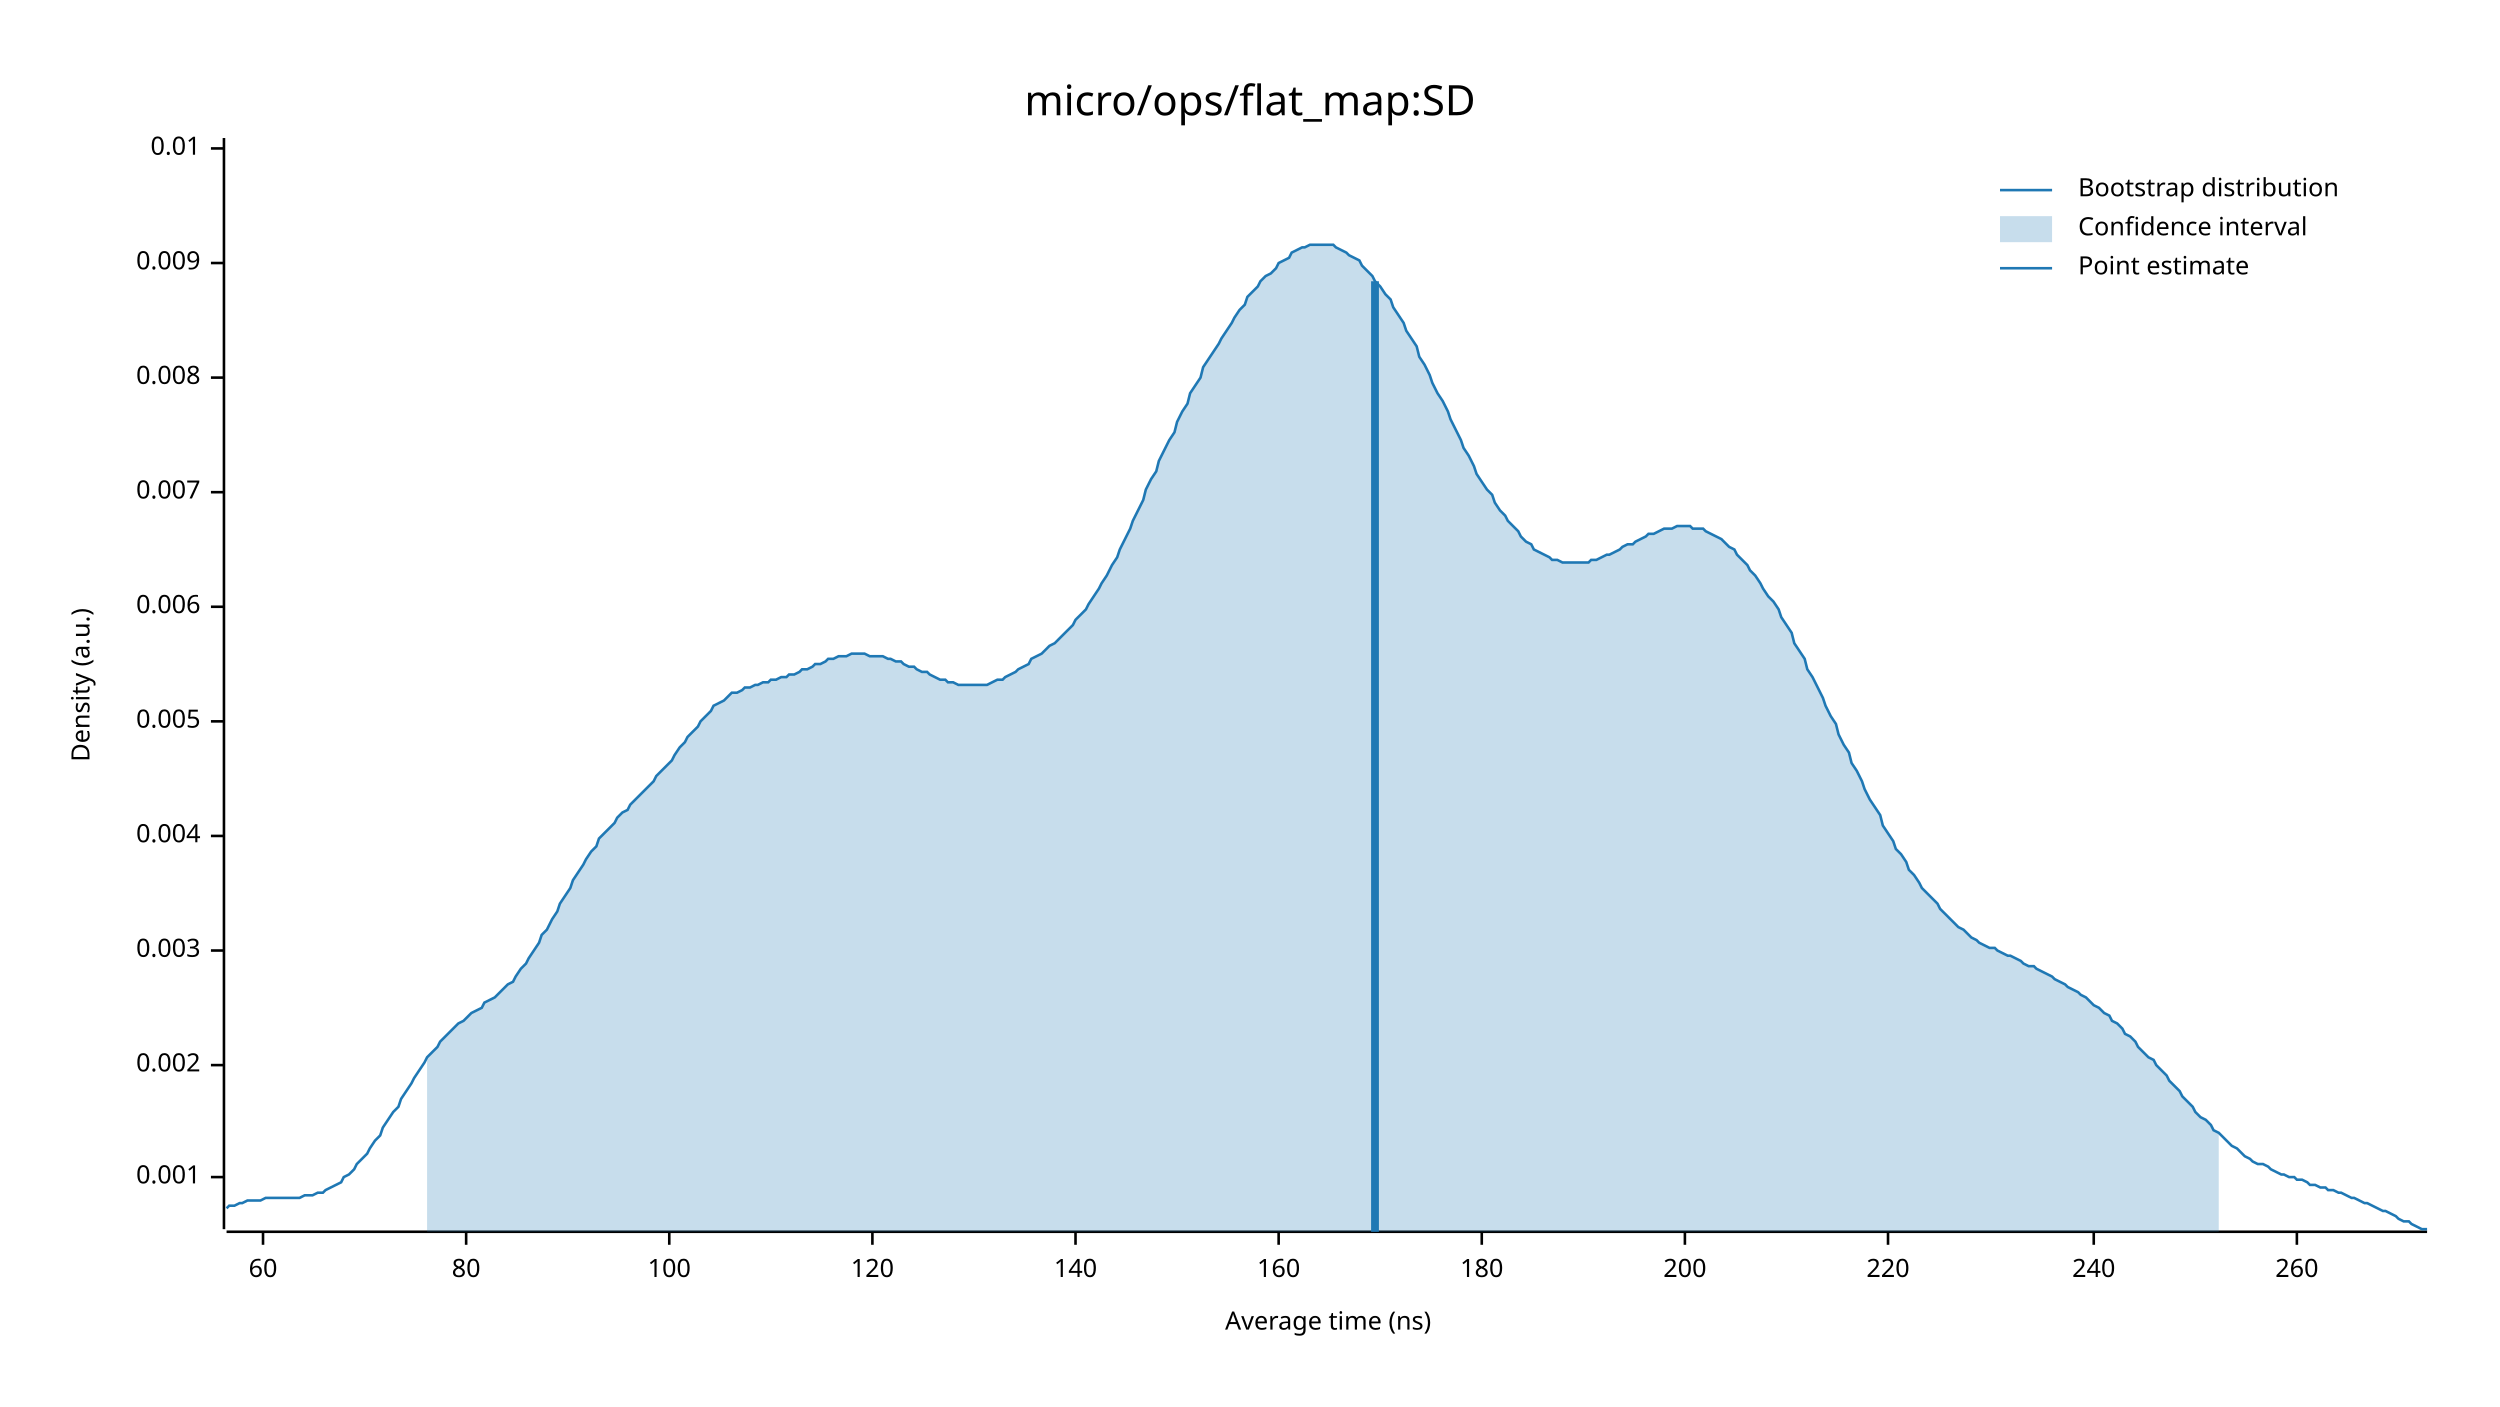
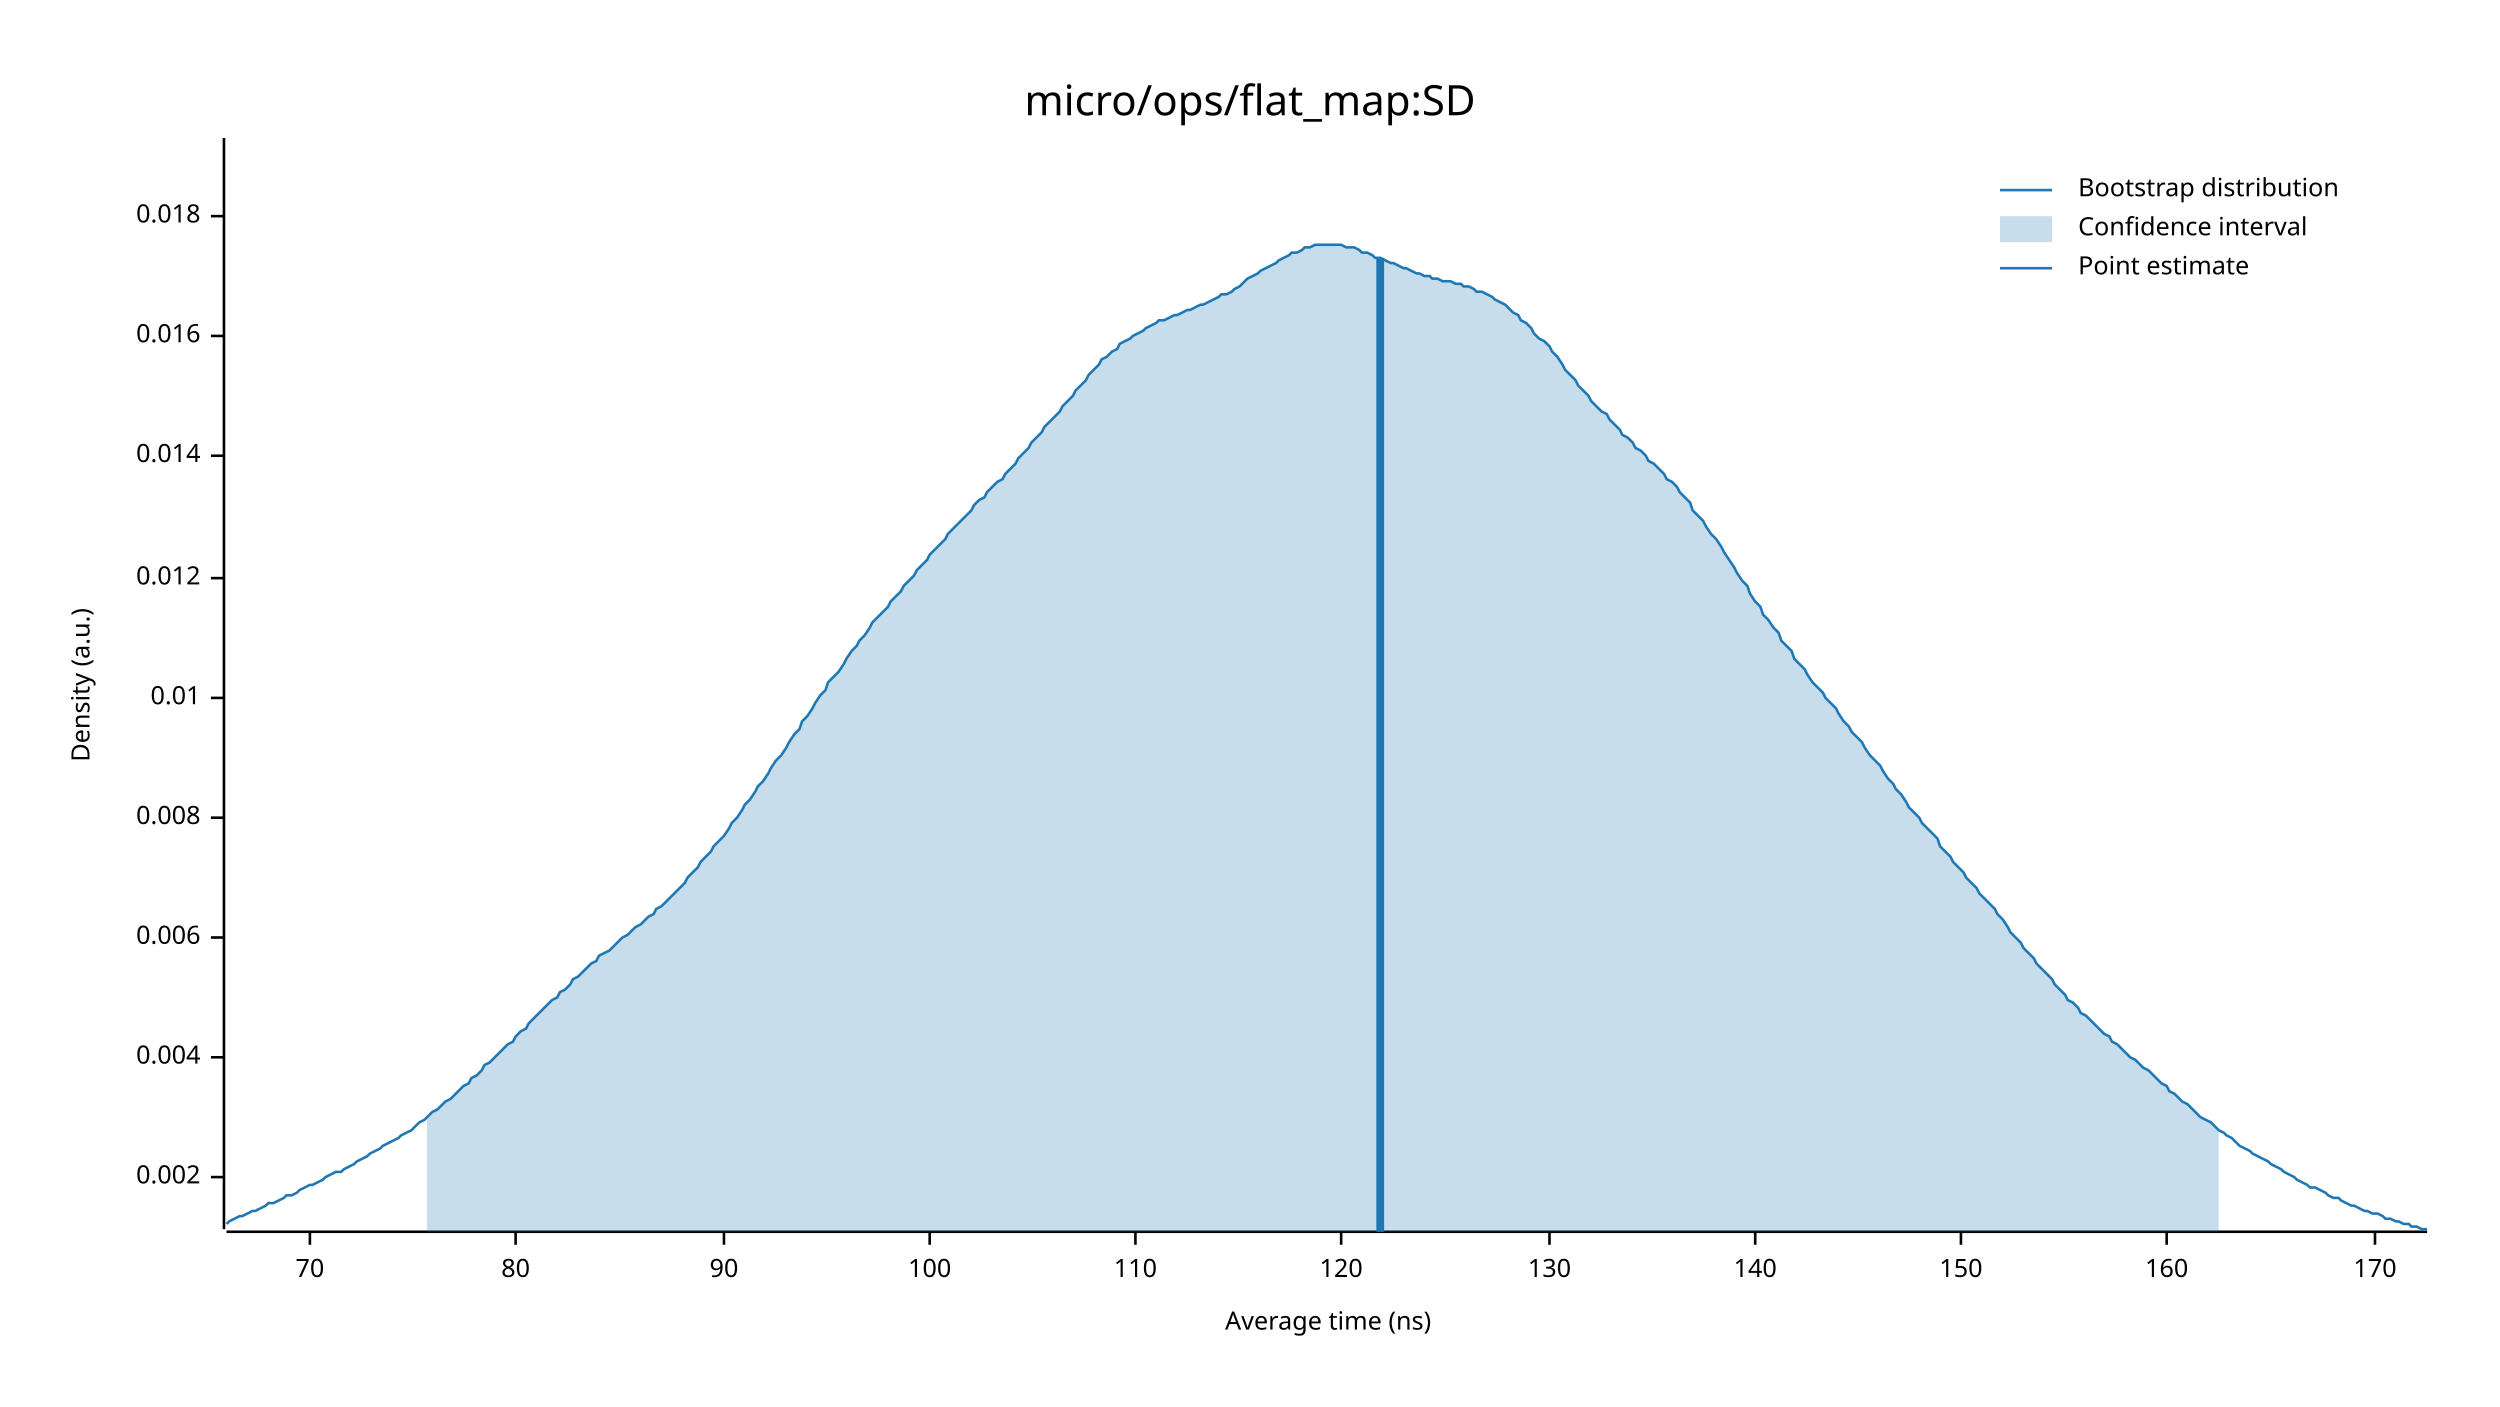
<svg xmlns="http://www.w3.org/2000/svg" width="960" height="540" viewBox="0 0 960 540">
  <text x="480" y="32" dy="0.76em" text-anchor="middle" font-family="sans-serif" font-size="16.129" opacity="1" fill="#000000">
micro/ops/flat_map:SD
</text>
  <text x="27" y="263" dy="0.76em" text-anchor="middle" font-family="sans-serif" font-size="9.677" opacity="1" fill="#000000" transform="rotate(270, 27, 263)">
Density (a.u.)
</text>
  <text x="510" y="513" dy="-0.5ex" text-anchor="middle" font-family="sans-serif" font-size="9.677" opacity="1" fill="#000000">
Average time (ns)
</text>
  <polyline fill="none" opacity="1" stroke="#000000" stroke-width="1" points="86,53 86,472 " />
  <text x="77" y="452" dy="0.5ex" text-anchor="end" font-family="sans-serif" font-size="9.677" opacity="1" fill="#000000">
- 0.001
+ 0.002
</text>
  <polyline fill="none" opacity="1" stroke="#000000" stroke-width="1" points="81,452 86,452 " />
-   <text x="77" y="409" dy="0.5ex" text-anchor="end" font-family="sans-serif" font-size="9.677" opacity="1" fill="#000000">
- 0.002
- </text>
-   <polyline fill="none" opacity="1" stroke="#000000" stroke-width="1" points="81,409 86,409 " />
-   <text x="77" y="365" dy="0.5ex" text-anchor="end" font-family="sans-serif" font-size="9.677" opacity="1" fill="#000000">
- 0.003
- </text>
-   <polyline fill="none" opacity="1" stroke="#000000" stroke-width="1" points="81,365 86,365 " />
-   <text x="77" y="321" dy="0.5ex" text-anchor="end" font-family="sans-serif" font-size="9.677" opacity="1" fill="#000000">
+   <text x="77" y="406" dy="0.5ex" text-anchor="end" font-family="sans-serif" font-size="9.677" opacity="1" fill="#000000">
0.004
</text>
-   <polyline fill="none" opacity="1" stroke="#000000" stroke-width="1" points="81,321 86,321 " />
-   <text x="77" y="277" dy="0.5ex" text-anchor="end" font-family="sans-serif" font-size="9.677" opacity="1" fill="#000000">
- 0.005
- </text>
-   <polyline fill="none" opacity="1" stroke="#000000" stroke-width="1" points="81,277 86,277 " />
-   <text x="77" y="233" dy="0.5ex" text-anchor="end" font-family="sans-serif" font-size="9.677" opacity="1" fill="#000000">
+   <polyline fill="none" opacity="1" stroke="#000000" stroke-width="1" points="81,406 86,406 " />
+   <text x="77" y="360" dy="0.5ex" text-anchor="end" font-family="sans-serif" font-size="9.677" opacity="1" fill="#000000">
0.006
</text>
-   <polyline fill="none" opacity="1" stroke="#000000" stroke-width="1" points="81,233 86,233 " />
-   <text x="77" y="189" dy="0.5ex" text-anchor="end" font-family="sans-serif" font-size="9.677" opacity="1" fill="#000000">
- 0.007
- </text>
-   <polyline fill="none" opacity="1" stroke="#000000" stroke-width="1" points="81,189 86,189 " />
-   <text x="77" y="145" dy="0.5ex" text-anchor="end" font-family="sans-serif" font-size="9.677" opacity="1" fill="#000000">
+   <polyline fill="none" opacity="1" stroke="#000000" stroke-width="1" points="81,360 86,360 " />
+   <text x="77" y="314" dy="0.5ex" text-anchor="end" font-family="sans-serif" font-size="9.677" opacity="1" fill="#000000">
0.008
</text>
-   <polyline fill="none" opacity="1" stroke="#000000" stroke-width="1" points="81,145 86,145 " />
-   <text x="77" y="101" dy="0.5ex" text-anchor="end" font-family="sans-serif" font-size="9.677" opacity="1" fill="#000000">
- 0.009
- </text>
-   <polyline fill="none" opacity="1" stroke="#000000" stroke-width="1" points="81,101 86,101 " />
-   <text x="77" y="57" dy="0.5ex" text-anchor="end" font-family="sans-serif" font-size="9.677" opacity="1" fill="#000000">
+   <polyline fill="none" opacity="1" stroke="#000000" stroke-width="1" points="81,314 86,314 " />
+   <text x="77" y="268" dy="0.5ex" text-anchor="end" font-family="sans-serif" font-size="9.677" opacity="1" fill="#000000">
0.01
</text>
-   <polyline fill="none" opacity="1" stroke="#000000" stroke-width="1" points="81,57 86,57 " />
+   <polyline fill="none" opacity="1" stroke="#000000" stroke-width="1" points="81,268 86,268 " />
+   <text x="77" y="222" dy="0.5ex" text-anchor="end" font-family="sans-serif" font-size="9.677" opacity="1" fill="#000000">
+ 0.012
+ </text>
+   <polyline fill="none" opacity="1" stroke="#000000" stroke-width="1" points="81,222 86,222 " />
+   <text x="77" y="175" dy="0.5ex" text-anchor="end" font-family="sans-serif" font-size="9.677" opacity="1" fill="#000000">
+ 0.014
+ </text>
+   <polyline fill="none" opacity="1" stroke="#000000" stroke-width="1" points="81,175 86,175 " />
+   <text x="77" y="129" dy="0.5ex" text-anchor="end" font-family="sans-serif" font-size="9.677" opacity="1" fill="#000000">
+ 0.016
+ </text>
+   <polyline fill="none" opacity="1" stroke="#000000" stroke-width="1" points="81,129 86,129 " />
+   <text x="77" y="83" dy="0.5ex" text-anchor="end" font-family="sans-serif" font-size="9.677" opacity="1" fill="#000000">
+ 0.018
+ </text>
+   <polyline fill="none" opacity="1" stroke="#000000" stroke-width="1" points="81,83 86,83 " />
  <polyline fill="none" opacity="1" stroke="#000000" stroke-width="1" points="87,473 932,473 " />
-   <text x="101" y="483" dy="0.76em" text-anchor="middle" font-family="sans-serif" font-size="9.677" opacity="1" fill="#000000">
- 60
+   <text x="119" y="483" dy="0.76em" text-anchor="middle" font-family="sans-serif" font-size="9.677" opacity="1" fill="#000000">
+ 70
</text>
-   <polyline fill="none" opacity="1" stroke="#000000" stroke-width="1" points="101,473 101,478 " />
-   <text x="179" y="483" dy="0.76em" text-anchor="middle" font-family="sans-serif" font-size="9.677" opacity="1" fill="#000000">
+   <polyline fill="none" opacity="1" stroke="#000000" stroke-width="1" points="119,473 119,478 " />
+   <text x="198" y="483" dy="0.76em" text-anchor="middle" font-family="sans-serif" font-size="9.677" opacity="1" fill="#000000">
80
</text>
-   <polyline fill="none" opacity="1" stroke="#000000" stroke-width="1" points="179,473 179,478 " />
-   <text x="257" y="483" dy="0.76em" text-anchor="middle" font-family="sans-serif" font-size="9.677" opacity="1" fill="#000000">
+   <polyline fill="none" opacity="1" stroke="#000000" stroke-width="1" points="198,473 198,478 " />
+   <text x="278" y="483" dy="0.76em" text-anchor="middle" font-family="sans-serif" font-size="9.677" opacity="1" fill="#000000">
+ 90
+ </text>
+   <polyline fill="none" opacity="1" stroke="#000000" stroke-width="1" points="278,473 278,478 " />
+   <text x="357" y="483" dy="0.76em" text-anchor="middle" font-family="sans-serif" font-size="9.677" opacity="1" fill="#000000">
100
</text>
-   <polyline fill="none" opacity="1" stroke="#000000" stroke-width="1" points="257,473 257,478 " />
-   <text x="335" y="483" dy="0.76em" text-anchor="middle" font-family="sans-serif" font-size="9.677" opacity="1" fill="#000000">
+   <polyline fill="none" opacity="1" stroke="#000000" stroke-width="1" points="357,473 357,478 " />
+   <text x="436" y="483" dy="0.76em" text-anchor="middle" font-family="sans-serif" font-size="9.677" opacity="1" fill="#000000">
+ 110
+ </text>
+   <polyline fill="none" opacity="1" stroke="#000000" stroke-width="1" points="436,473 436,478 " />
+   <text x="515" y="483" dy="0.76em" text-anchor="middle" font-family="sans-serif" font-size="9.677" opacity="1" fill="#000000">
120
</text>
-   <polyline fill="none" opacity="1" stroke="#000000" stroke-width="1" points="335,473 335,478 " />
-   <text x="413" y="483" dy="0.76em" text-anchor="middle" font-family="sans-serif" font-size="9.677" opacity="1" fill="#000000">
+   <polyline fill="none" opacity="1" stroke="#000000" stroke-width="1" points="515,473 515,478 " />
+   <text x="595" y="483" dy="0.76em" text-anchor="middle" font-family="sans-serif" font-size="9.677" opacity="1" fill="#000000">
+ 130
+ </text>
+   <polyline fill="none" opacity="1" stroke="#000000" stroke-width="1" points="595,473 595,478 " />
+   <text x="674" y="483" dy="0.76em" text-anchor="middle" font-family="sans-serif" font-size="9.677" opacity="1" fill="#000000">
140
</text>
-   <polyline fill="none" opacity="1" stroke="#000000" stroke-width="1" points="413,473 413,478 " />
-   <text x="491" y="483" dy="0.76em" text-anchor="middle" font-family="sans-serif" font-size="9.677" opacity="1" fill="#000000">
+   <polyline fill="none" opacity="1" stroke="#000000" stroke-width="1" points="674,473 674,478 " />
+   <text x="753" y="483" dy="0.76em" text-anchor="middle" font-family="sans-serif" font-size="9.677" opacity="1" fill="#000000">
+ 150
+ </text>
+   <polyline fill="none" opacity="1" stroke="#000000" stroke-width="1" points="753,473 753,478 " />
+   <text x="832" y="483" dy="0.76em" text-anchor="middle" font-family="sans-serif" font-size="9.677" opacity="1" fill="#000000">
160
</text>
-   <polyline fill="none" opacity="1" stroke="#000000" stroke-width="1" points="491,473 491,478 " />
-   <text x="569" y="483" dy="0.76em" text-anchor="middle" font-family="sans-serif" font-size="9.677" opacity="1" fill="#000000">
- 180
+   <polyline fill="none" opacity="1" stroke="#000000" stroke-width="1" points="832,473 832,478 " />
+   <text x="912" y="483" dy="0.76em" text-anchor="middle" font-family="sans-serif" font-size="9.677" opacity="1" fill="#000000">
+ 170
</text>
-   <polyline fill="none" opacity="1" stroke="#000000" stroke-width="1" points="569,473 569,478 " />
-   <text x="647" y="483" dy="0.76em" text-anchor="middle" font-family="sans-serif" font-size="9.677" opacity="1" fill="#000000">
- 200
- </text>
-   <polyline fill="none" opacity="1" stroke="#000000" stroke-width="1" points="647,473 647,478 " />
-   <text x="725" y="483" dy="0.76em" text-anchor="middle" font-family="sans-serif" font-size="9.677" opacity="1" fill="#000000">
- 220
- </text>
-   <polyline fill="none" opacity="1" stroke="#000000" stroke-width="1" points="725,473 725,478 " />
-   <text x="804" y="483" dy="0.76em" text-anchor="middle" font-family="sans-serif" font-size="9.677" opacity="1" fill="#000000">
- 240
- </text>
-   <polyline fill="none" opacity="1" stroke="#000000" stroke-width="1" points="804,473 804,478 " />
-   <text x="882" y="483" dy="0.76em" text-anchor="middle" font-family="sans-serif" font-size="9.677" opacity="1" fill="#000000">
- 260
- </text>
-   <polyline fill="none" opacity="1" stroke="#000000" stroke-width="1" points="882,473 882,478 " />
-   <polyline fill="none" opacity="1" stroke="#1F78B4" stroke-width="1" points="87,464 88,463 90,463 92,462 93,462 95,461 97,461 98,461 100,461 102,460 103,460 105,460 107,460 109,460 110,460 112,460 114,460 115,460 117,459 119,459 120,459 122,458 124,458 125,457 127,456 129,455 131,454 132,452 134,451 136,449 137,447 139,445 141,443 142,441 144,438 146,436 147,433 149,430 151,427 153,425 154,422 156,419 158,416 159,414 161,411 163,408 164,406 166,404 168,402 169,400 171,398 173,396 175,394 176,393 178,392 180,390 181,389 183,388 185,387 186,385 188,384 190,383 191,382 193,380 195,378 197,377 198,375 200,372 202,370 203,368 205,365 207,362 208,359 210,357 212,353 214,350 215,347 217,344 219,341 220,338 222,335 224,332 225,330 227,327 229,325 230,322 232,320 234,318 236,316 237,314 239,312 241,311 242,309 244,307 246,305 247,304 249,302 251,300 252,298 254,296 256,294 258,292 259,290 261,287 263,285 264,283 266,281 268,279 269,277 271,275 273,273 274,271 276,270 278,269 280,267 281,266 283,266 285,265 286,264 288,264 290,263 291,263 293,262 295,262 296,261 298,261 300,260 302,260 303,259 305,259 307,258 308,257 310,257 312,256 313,255 315,255 317,254 318,253 320,253 322,252 324,252 325,252 327,251 329,251 330,251 332,251 334,252 335,252 337,252 339,252 341,253 342,253 344,254 346,254 347,255 349,256 351,256 352,257 354,258 356,258 357,259 359,260 361,261 363,261 364,262 366,262 368,263 369,263 371,263 373,263 374,263 376,263 378,263 379,263 381,262 383,261 385,261 386,260 388,259 390,258 391,257 393,256 395,255 396,253 398,252 400,251 401,250 403,248 405,247 407,245 408,244 410,242 412,240 413,238 415,236 417,234 418,232 420,229 422,226 423,224 425,221 427,217 429,214 430,211 432,207 434,203 435,200 437,196 439,192 440,188 442,184 444,181 445,177 447,173 449,169 451,166 452,162 454,158 456,155 457,151 459,148 461,145 462,141 464,138 466,135 468,132 469,130 471,127 473,124 474,122 476,119 478,117 479,114 481,112 483,110 484,108 486,106 488,105 490,103 491,101 493,100 495,99 496,97 498,96 500,95 501,95 503,94 505,94 506,94 508,94 510,94 512,94 513,95 515,96 517,97 518,98 520,99 522,100 523,102 525,104 527,106 528,108 530,110 532,113 534,115 535,118 537,121 539,124 540,127 542,130 544,133 545,137 547,140 549,144 550,147 552,151 554,154 556,158 557,161 559,165 561,169 562,172 564,175 566,179 567,182 569,185 571,188 573,190 574,193 576,196 578,198 579,200 581,202 583,204 584,206 586,208 588,209 589,211 591,212 593,213 595,214 596,215 598,215 600,216 601,216 603,216 605,216 606,216 608,216 610,216 611,215 613,215 615,214 617,213 618,213 620,212 622,211 623,210 625,209 627,209 628,208 630,207 632,206 633,205 635,205 637,204 639,203 640,203 642,203 644,202 645,202 647,202 649,202 650,203 652,203 654,203 655,204 657,205 659,206 661,207 662,208 664,210 666,211 667,213 669,215 671,217 672,219 674,221 676,224 677,226 679,229 681,231 683,234 684,237 686,240 688,243 689,247 691,250 693,253 694,257 696,260 698,264 700,268 701,271 703,275 705,278 706,282 708,286 710,289 711,293 713,296 715,300 716,303 718,307 720,310 722,313 723,317 725,320 727,323 728,326 730,328 732,331 733,334 735,336 737,339 738,341 740,343 742,345 744,347 745,349 747,351 749,353 750,354 752,356 754,357 755,358 757,360 759,361 760,362 762,363 764,364 766,364 767,365 769,366 771,367 772,367 774,368 776,369 777,370 779,371 781,371 782,372 784,373 786,374 788,375 789,376 791,377 793,378 794,379 796,380 798,381 799,382 801,383 803,385 804,386 806,387 808,389 810,390 811,392 813,393 815,395 816,397 818,398 820,400 821,402 823,404 825,406 827,407 828,409 830,411 832,413 833,415 835,417 837,419 838,421 840,423 842,425 843,427 845,429 847,430 849,432 850,434 852,435 854,437 855,438 857,440 859,441 860,442 862,444 864,445 865,446 867,447 869,447 871,448 872,449 874,450 876,451 877,451 879,452 881,452 882,453 884,453 886,454 887,455 889,455 891,456 893,456 894,457 896,457 898,458 899,458 901,459 903,460 904,460 906,461 908,462 909,462 911,463 913,464 915,465 916,465 918,466 920,467 921,468 923,469 925,469 926,470 928,471 930,472 932,472 " />
-   <polygon opacity="0.25" fill="#1F78B4" points="164,406 166,404 168,402 169,400 171,398 173,396 175,394 176,393 178,392 180,390 181,389 183,388 185,387 186,385 188,384 190,383 191,382 193,380 195,378 197,377 198,375 200,372 202,370 203,368 205,365 207,362 208,359 210,357 212,353 214,350 215,347 217,344 219,341 220,338 222,335 224,332 225,330 227,327 229,325 230,322 232,320 234,318 236,316 237,314 239,312 241,311 242,309 244,307 246,305 247,304 249,302 251,300 252,298 254,296 256,294 258,292 259,290 261,287 263,285 264,283 266,281 268,279 269,277 271,275 273,273 274,271 276,270 278,269 280,267 281,266 283,266 285,265 286,264 288,264 290,263 291,263 293,262 295,262 296,261 298,261 300,260 302,260 303,259 305,259 307,258 308,257 310,257 312,256 313,255 315,255 317,254 318,253 320,253 322,252 324,252 325,252 327,251 329,251 330,251 332,251 334,252 335,252 337,252 339,252 341,253 342,253 344,254 346,254 347,255 349,256 351,256 352,257 354,258 356,258 357,259 359,260 361,261 363,261 364,262 366,262 368,263 369,263 371,263 373,263 374,263 376,263 378,263 379,263 381,262 383,261 385,261 386,260 388,259 390,258 391,257 393,256 395,255 396,253 398,252 400,251 401,250 403,248 405,247 407,245 408,244 410,242 412,240 413,238 415,236 417,234 418,232 420,229 422,226 423,224 425,221 427,217 429,214 430,211 432,207 434,203 435,200 437,196 439,192 440,188 442,184 444,181 445,177 447,173 449,169 451,166 452,162 454,158 456,155 457,151 459,148 461,145 462,141 464,138 466,135 468,132 469,130 471,127 473,124 474,122 476,119 478,117 479,114 481,112 483,110 484,108 486,106 488,105 490,103 491,101 493,100 495,99 496,97 498,96 500,95 501,95 503,94 505,94 506,94 508,94 510,94 512,94 513,95 515,96 517,97 518,98 520,99 522,100 523,102 525,104 527,106 528,108 530,110 532,113 534,115 535,118 537,121 539,124 540,127 542,130 544,133 545,137 547,140 549,144 550,147 552,151 554,154 556,158 557,161 559,165 561,169 562,172 564,175 566,179 567,182 569,185 571,188 573,190 574,193 576,196 578,198 579,200 581,202 583,204 584,206 586,208 588,209 589,211 591,212 593,213 595,214 596,215 598,215 600,216 601,216 603,216 605,216 606,216 608,216 610,216 611,215 613,215 615,214 617,213 618,213 620,212 622,211 623,210 625,209 627,209 628,208 630,207 632,206 633,205 635,205 637,204 639,203 640,203 642,203 644,202 645,202 647,202 649,202 650,203 652,203 654,203 655,204 657,205 659,206 661,207 662,208 664,210 666,211 667,213 669,215 671,217 672,219 674,221 676,224 677,226 679,229 681,231 683,234 684,237 686,240 688,243 689,247 691,250 693,253 694,257 696,260 698,264 700,268 701,271 703,275 705,278 706,282 708,286 710,289 711,293 713,296 715,300 716,303 718,307 720,310 722,313 723,317 725,320 727,323 728,326 730,328 732,331 733,334 735,336 737,339 738,341 740,343 742,345 744,347 745,349 747,351 749,353 750,354 752,356 754,357 755,358 757,360 759,361 760,362 762,363 764,364 766,364 767,365 769,366 771,367 772,367 774,368 776,369 777,370 779,371 781,371 782,372 784,373 786,374 788,375 789,376 791,377 793,378 794,379 796,380 798,381 799,382 801,383 803,385 804,386 806,387 808,389 810,390 811,392 813,393 815,395 816,397 818,398 820,400 821,402 823,404 825,406 827,407 828,409 830,411 832,413 833,415 835,417 837,419 838,421 840,423 842,425 843,427 845,429 847,430 849,432 850,434 852,435 852,473 164,473 " />
-   <polyline fill="none" opacity="1" stroke="#1F78B4" stroke-width="3" points="528,473 528,108 " />
+   <polyline fill="none" opacity="1" stroke="#000000" stroke-width="1" points="912,473 912,478 " />
+   <polyline fill="none" opacity="1" stroke="#1F78B4" stroke-width="1" points="87,470 88,469 90,468 92,467 93,467 95,466 97,465 98,465 100,464 102,463 103,462 105,462 107,461 109,460 110,459 112,459 114,458 115,457 117,456 119,455 120,455 122,454 124,453 125,452 127,451 129,450 131,450 132,449 134,448 136,447 137,446 139,445 141,444 142,443 144,442 146,441 147,440 149,439 151,438 153,437 154,436 156,435 158,434 159,433 161,431 163,430 164,429 166,427 168,426 169,425 171,423 173,422 175,420 176,419 178,417 180,416 181,414 183,413 185,411 186,409 188,408 190,406 191,405 193,403 195,401 197,400 198,398 200,396 202,395 203,393 205,391 207,389 208,388 210,386 212,384 214,383 215,381 217,380 219,378 220,376 222,375 224,373 225,372 227,370 229,369 230,367 232,366 234,365 236,363 237,362 239,360 241,359 242,358 244,356 246,355 247,354 249,352 251,351 252,349 254,348 256,346 258,344 259,343 261,341 263,339 264,337 266,335 268,333 269,331 271,329 273,327 274,325 276,323 278,321 280,318 281,316 283,314 285,311 286,309 288,307 290,304 291,302 293,300 295,297 296,295 298,292 300,290 302,287 303,285 305,282 307,280 308,277 310,275 312,272 313,270 315,267 317,265 318,262 320,260 322,258 324,255 325,253 327,250 329,248 330,246 332,244 334,241 335,239 337,237 339,235 341,233 342,231 344,229 346,227 347,225 349,223 351,221 352,219 354,217 356,215 357,213 359,211 361,209 363,207 364,205 366,203 368,201 369,200 371,198 373,196 374,194 376,192 378,191 379,189 381,187 383,185 385,184 386,182 388,180 390,178 391,176 393,174 395,172 396,170 398,168 400,166 401,164 403,162 405,160 407,158 408,156 410,154 412,152 413,150 415,148 417,146 418,144 420,142 422,140 423,138 425,137 427,135 429,134 430,132 432,131 434,130 435,129 437,128 439,127 440,126 442,125 444,124 445,123 447,123 449,122 451,121 452,121 454,120 456,119 457,119 459,118 461,117 462,117 464,116 466,115 468,114 469,113 471,113 473,112 474,111 476,110 478,108 479,107 481,106 483,105 484,104 486,103 488,102 490,101 491,100 493,99 495,98 496,97 498,97 500,96 501,95 503,95 505,94 506,94 508,94 510,94 512,94 513,94 515,94 517,95 518,95 520,95 522,96 523,97 525,97 527,98 528,99 530,99 532,100 534,101 535,101 537,102 539,103 540,103 542,104 544,105 545,105 547,106 549,106 550,107 552,107 554,108 556,108 557,108 559,109 561,109 562,110 564,110 566,111 567,112 569,112 571,113 573,114 574,115 576,116 578,117 579,118 581,120 583,121 584,123 586,124 588,126 589,128 591,130 593,131 595,133 596,135 598,137 600,140 601,142 603,144 605,146 606,148 608,150 610,152 611,154 613,156 615,158 617,159 618,161 620,163 622,165 623,167 625,168 627,170 628,172 630,173 632,175 633,177 635,178 637,180 639,182 640,184 642,185 644,187 645,189 647,191 649,193 650,196 652,198 654,200 655,202 657,205 659,207 661,210 662,212 664,215 666,218 667,220 669,223 671,225 672,228 674,231 676,233 677,236 679,238 681,241 683,243 684,246 686,248 688,250 689,253 691,255 693,257 694,259 696,262 698,264 700,266 701,268 703,270 705,272 706,274 708,277 710,279 711,281 713,283 715,285 716,287 718,290 720,292 722,294 723,296 725,299 727,301 728,303 730,305 732,308 733,310 735,312 737,314 738,316 740,318 742,320 744,322 745,325 747,327 749,329 750,331 752,333 754,335 755,337 757,339 759,341 760,343 762,345 764,347 766,349 767,351 769,353 771,356 772,358 774,360 776,362 777,364 779,366 781,368 782,370 784,372 786,374 788,376 789,378 791,380 793,382 794,384 796,385 798,387 799,389 801,390 803,392 804,393 806,395 808,397 810,398 811,400 813,401 815,403 816,404 818,406 820,407 821,408 823,410 825,411 827,413 828,414 830,416 832,417 833,419 835,420 837,422 838,423 840,424 842,426 843,427 845,429 847,430 849,431 850,432 852,434 854,435 855,436 857,437 859,439 860,440 862,441 864,442 865,443 867,444 869,445 871,446 872,447 874,448 876,449 877,450 879,451 881,452 882,453 884,454 886,455 887,456 889,456 891,457 893,458 894,459 896,460 898,460 899,461 901,462 903,463 904,463 906,464 908,465 909,465 911,466 913,466 915,467 916,468 918,468 920,469 921,469 923,470 925,470 926,471 928,471 930,472 932,472 " />
+   <polygon opacity="0.25" fill="#1F78B4" points="164,429 166,427 168,426 169,425 171,423 173,422 175,420 176,419 178,417 180,416 181,414 183,413 185,411 186,409 188,408 190,406 191,405 193,403 195,401 197,400 198,398 200,396 202,395 203,393 205,391 207,389 208,388 210,386 212,384 214,383 215,381 217,380 219,378 220,376 222,375 224,373 225,372 227,370 229,369 230,367 232,366 234,365 236,363 237,362 239,360 241,359 242,358 244,356 246,355 247,354 249,352 251,351 252,349 254,348 256,346 258,344 259,343 261,341 263,339 264,337 266,335 268,333 269,331 271,329 273,327 274,325 276,323 278,321 280,318 281,316 283,314 285,311 286,309 288,307 290,304 291,302 293,300 295,297 296,295 298,292 300,290 302,287 303,285 305,282 307,280 308,277 310,275 312,272 313,270 315,267 317,265 318,262 320,260 322,258 324,255 325,253 327,250 329,248 330,246 332,244 334,241 335,239 337,237 339,235 341,233 342,231 344,229 346,227 347,225 349,223 351,221 352,219 354,217 356,215 357,213 359,211 361,209 363,207 364,205 366,203 368,201 369,200 371,198 373,196 374,194 376,192 378,191 379,189 381,187 383,185 385,184 386,182 388,180 390,178 391,176 393,174 395,172 396,170 398,168 400,166 401,164 403,162 405,160 407,158 408,156 410,154 412,152 413,150 415,148 417,146 418,144 420,142 422,140 423,138 425,137 427,135 429,134 430,132 432,131 434,130 435,129 437,128 439,127 440,126 442,125 444,124 445,123 447,123 449,122 451,121 452,121 454,120 456,119 457,119 459,118 461,117 462,117 464,116 466,115 468,114 469,113 471,113 473,112 474,111 476,110 478,108 479,107 481,106 483,105 484,104 486,103 488,102 490,101 491,100 493,99 495,98 496,97 498,97 500,96 501,95 503,95 505,94 506,94 508,94 510,94 512,94 513,94 515,94 517,95 518,95 520,95 522,96 523,97 525,97 527,98 528,99 530,99 532,100 534,101 535,101 537,102 539,103 540,103 542,104 544,105 545,105 547,106 549,106 550,107 552,107 554,108 556,108 557,108 559,109 561,109 562,110 564,110 566,111 567,112 569,112 571,113 573,114 574,115 576,116 578,117 579,118 581,120 583,121 584,123 586,124 588,126 589,128 591,130 593,131 595,133 596,135 598,137 600,140 601,142 603,144 605,146 606,148 608,150 610,152 611,154 613,156 615,158 617,159 618,161 620,163 622,165 623,167 625,168 627,170 628,172 630,173 632,175 633,177 635,178 637,180 639,182 640,184 642,185 644,187 645,189 647,191 649,193 650,196 652,198 654,200 655,202 657,205 659,207 661,210 662,212 664,215 666,218 667,220 669,223 671,225 672,228 674,231 676,233 677,236 679,238 681,241 683,243 684,246 686,248 688,250 689,253 691,255 693,257 694,259 696,262 698,264 700,266 701,268 703,270 705,272 706,274 708,277 710,279 711,281 713,283 715,285 716,287 718,290 720,292 722,294 723,296 725,299 727,301 728,303 730,305 732,308 733,310 735,312 737,314 738,316 740,318 742,320 744,322 745,325 747,327 749,329 750,331 752,333 754,335 755,337 757,339 759,341 760,343 762,345 764,347 766,349 767,351 769,353 771,356 772,358 774,360 776,362 777,364 779,366 781,368 782,370 784,372 786,374 788,376 789,378 791,380 793,382 794,384 796,385 798,387 799,389 801,390 803,392 804,393 806,395 808,397 810,398 811,400 813,401 815,403 816,404 818,406 820,407 821,408 823,410 825,411 827,413 828,414 830,416 832,417 833,419 835,420 837,422 838,423 840,424 842,426 843,427 845,429 847,430 849,431 850,432 852,434 852,473 164,473 " />
+   <polyline fill="none" opacity="1" stroke="#1F78B4" stroke-width="3" points="530,473 530,99 " />
  <text x="798" y="68" dy="0.76em" text-anchor="start" font-family="sans-serif" font-size="9.677" opacity="1" fill="#000000">
Bootstrap distribution
</text>
  <text x="798" y="83" dy="0.76em" text-anchor="start" font-family="sans-serif" font-size="9.677" opacity="1" fill="#000000">
Confidence interval
</text>
  <text x="798" y="98" dy="0.76em" text-anchor="start" font-family="sans-serif" font-size="9.677" opacity="1" fill="#000000">
Point estimate
</text>
  <polyline fill="none" opacity="1" stroke="#1F78B4" stroke-width="1" points="768,73 788,73 " />
  <rect x="768" y="83" width="20" height="10" opacity="0.25" fill="#1F78B4" stroke="none" />
  <polyline fill="none" opacity="1" stroke="#1F78B4" stroke-width="1" points="768,103 788,103 " />
</svg>
